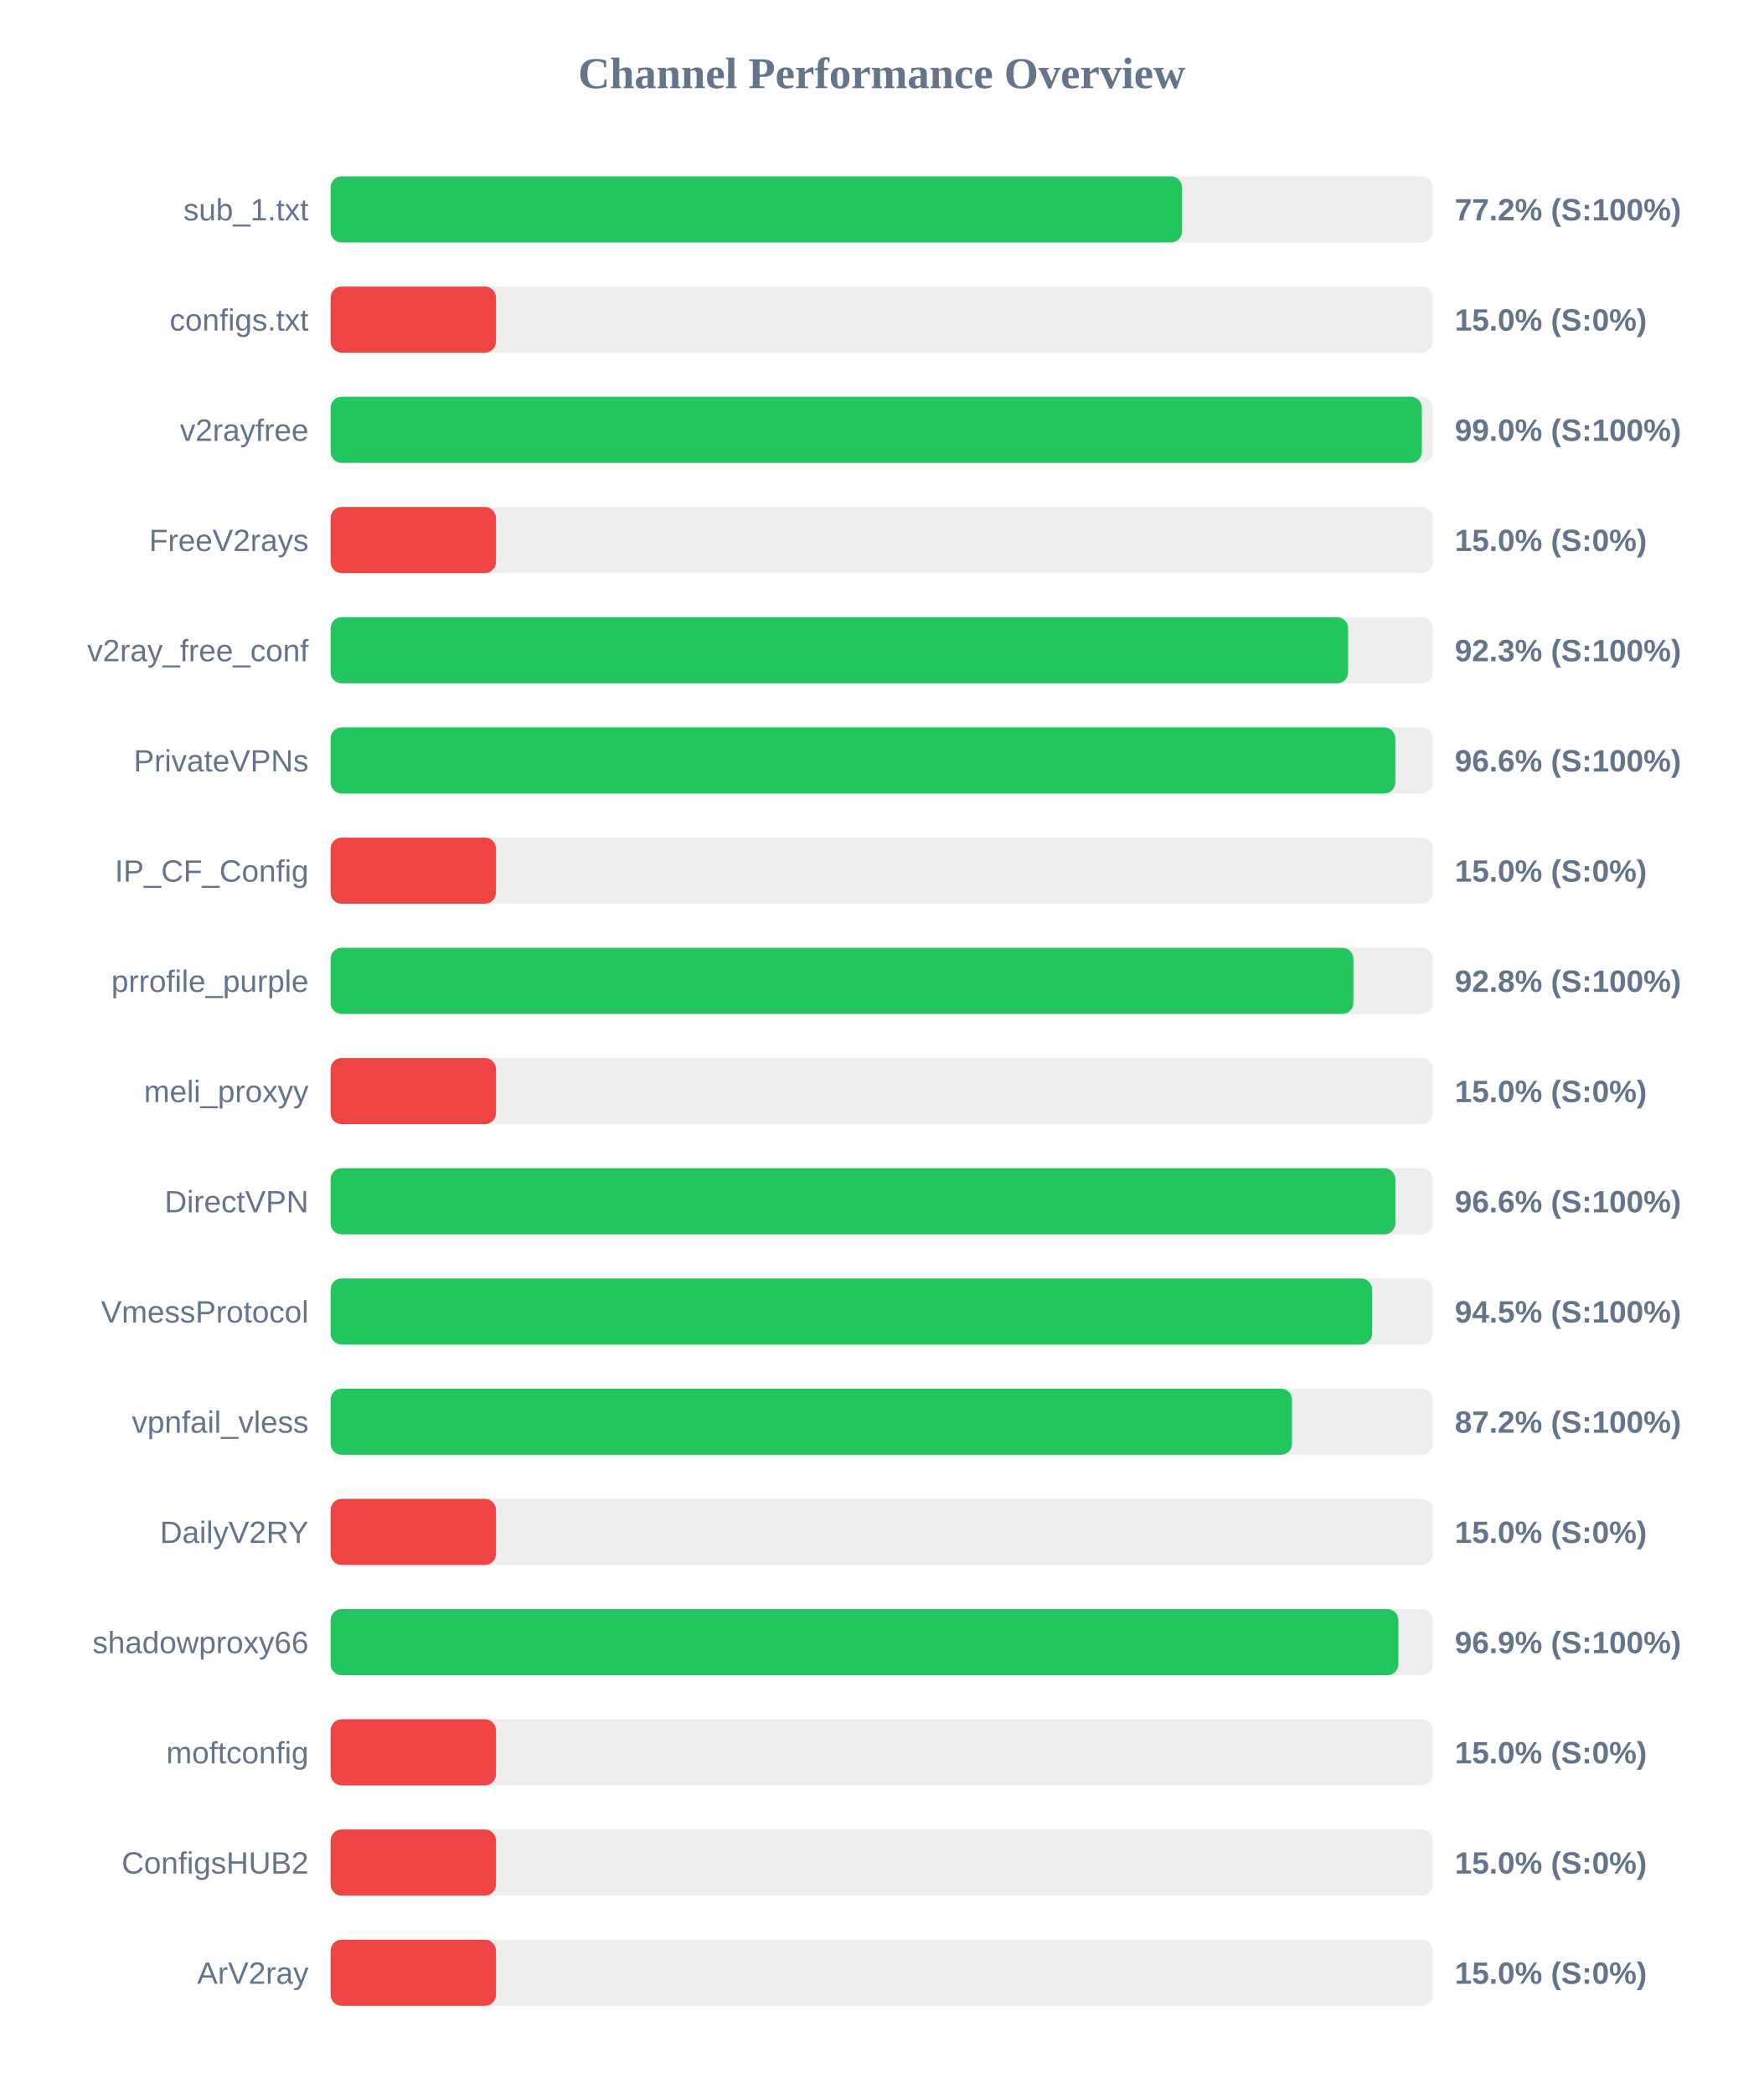
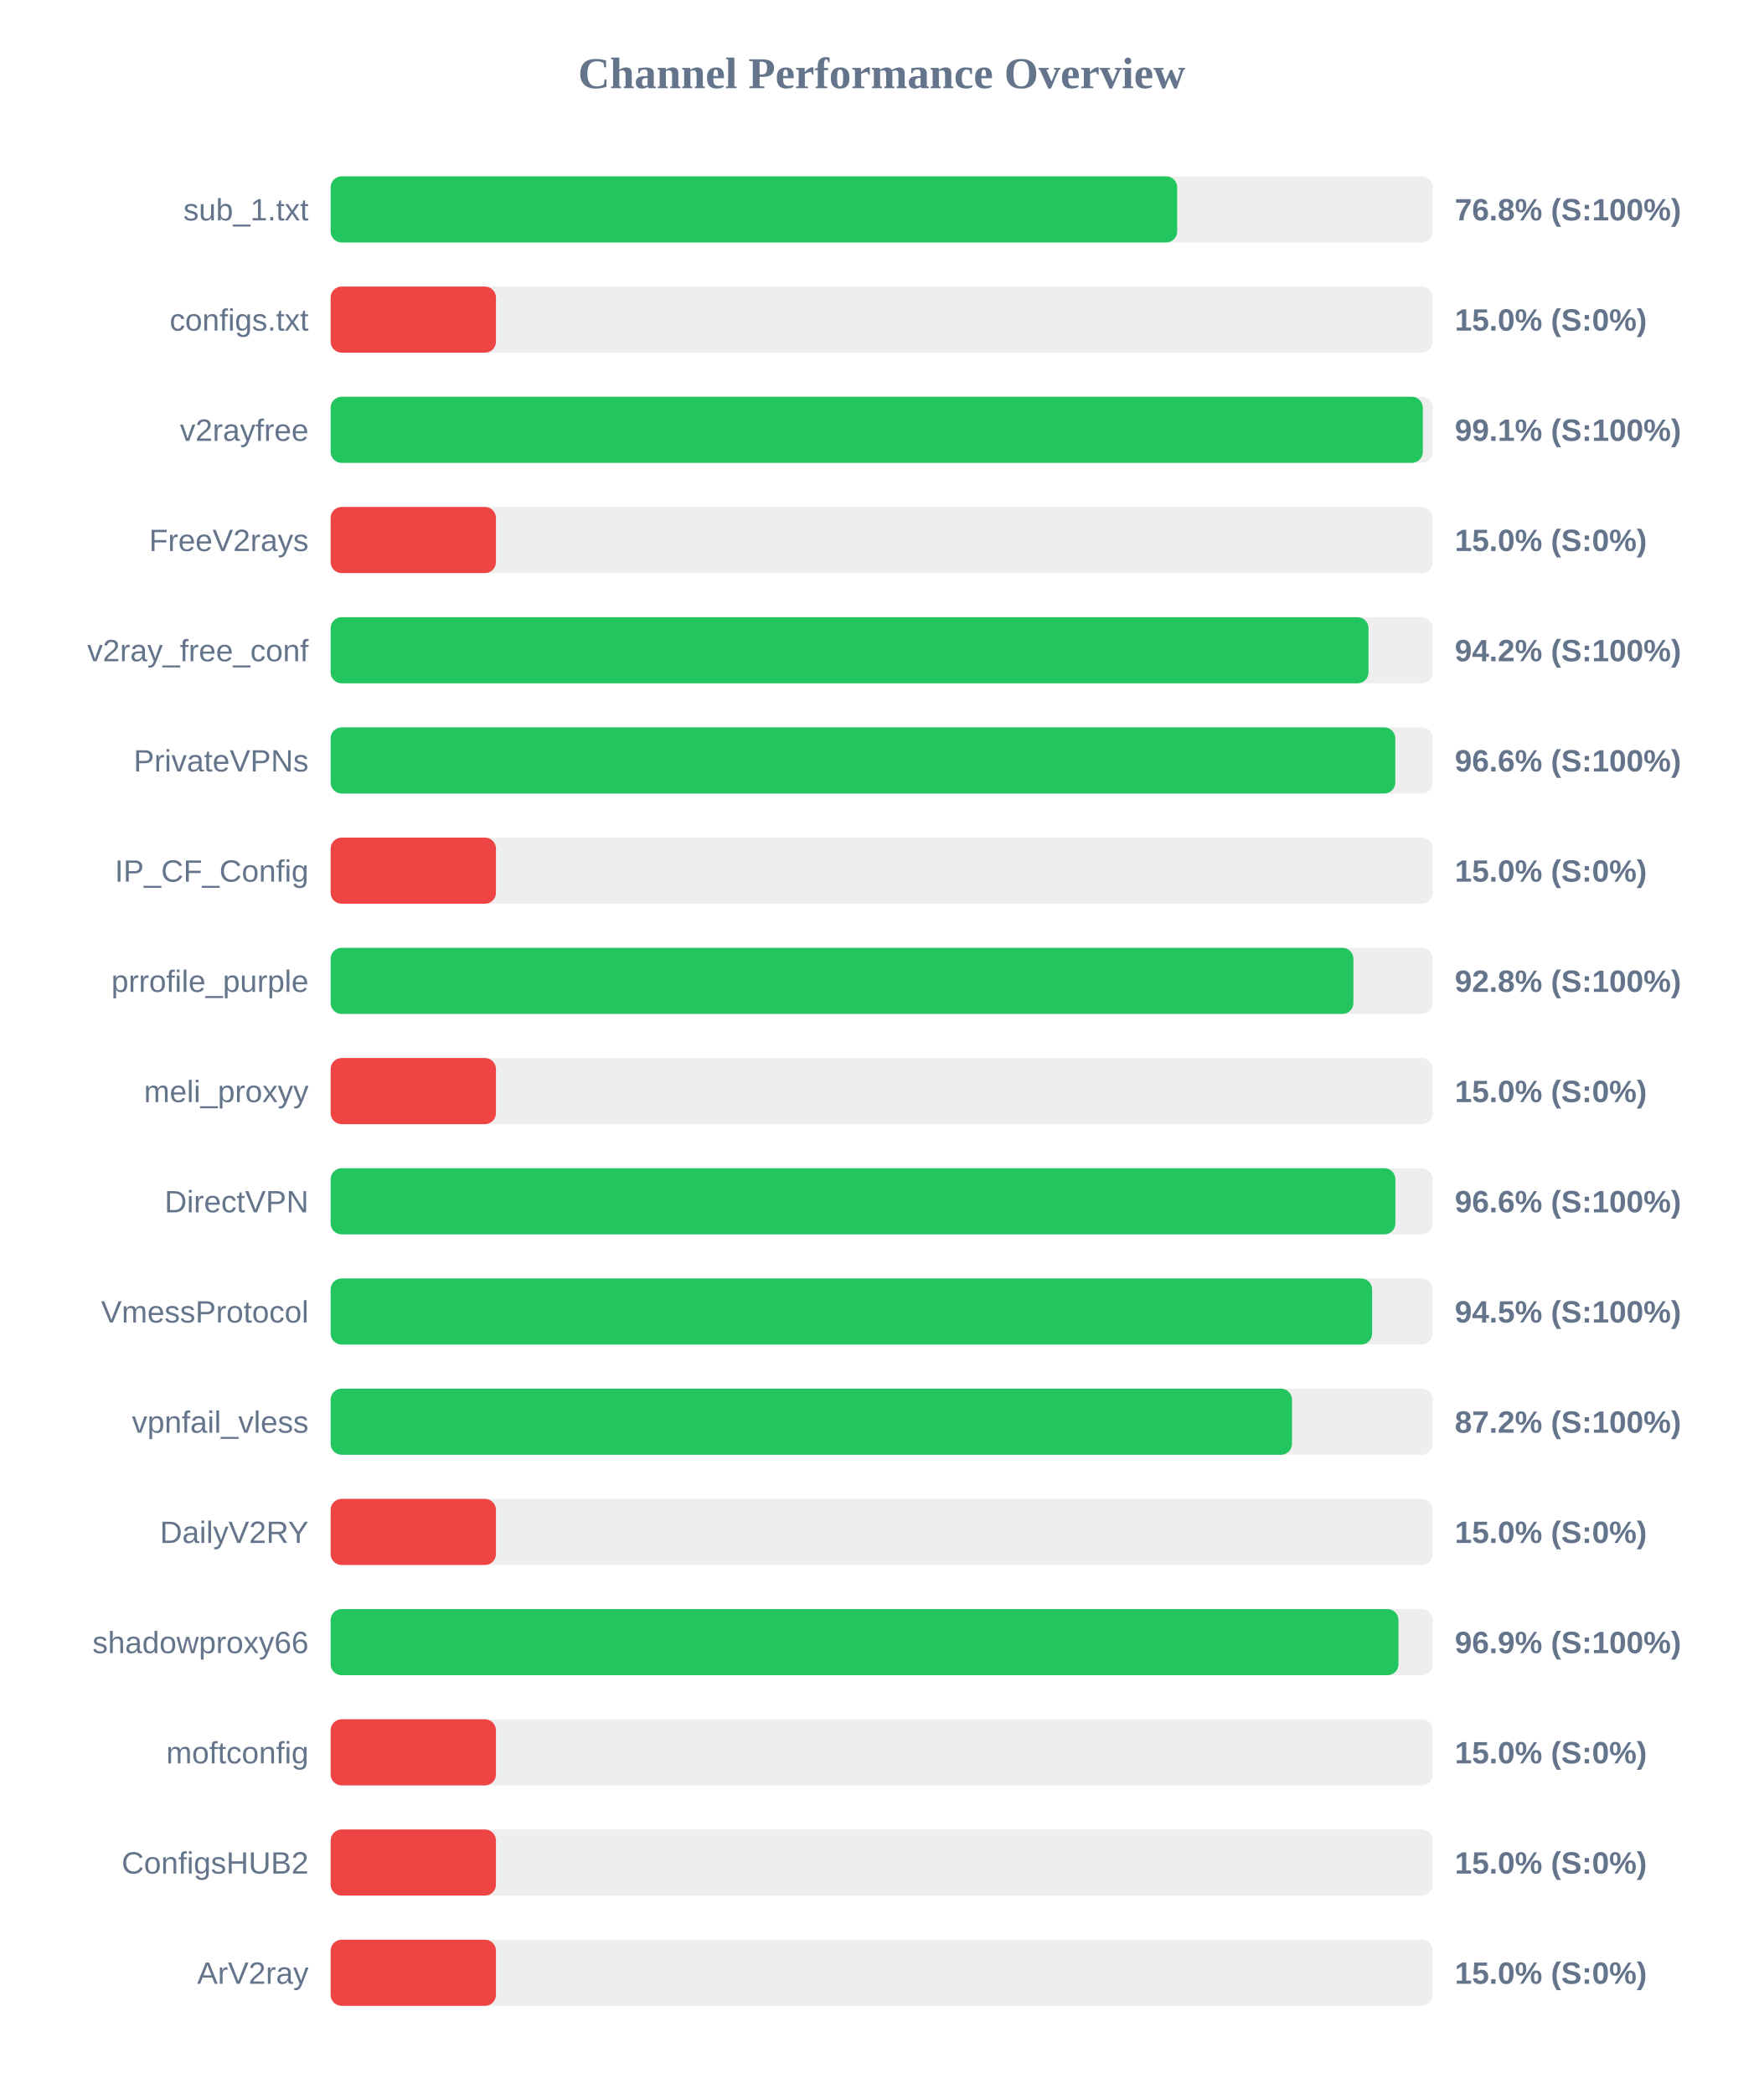
<svg xmlns="http://www.w3.org/2000/svg" width="800" height="950" version="1.1">
  <style>
        .row { font: 14px Arial; fill: #64748b; }
        .score { font: bold 14px Arial; fill: #64748b; }
    </style>
  <text x="400" y="40" text-anchor="middle" font-size="20px" font-weight="bold" fill="#64748b">Channel Performance Overview</text>
  <rect x="150" y="80" width="500" height="30" fill="#eee" rx="5" />
-   <rect x="150" y="80" width="386.25" height="30" fill="#22c55e" rx="5" />
+   <rect x="150" y="80" width="384.05" height="30" fill="#22c55e" rx="5" />
  <text x="140" y="100" text-anchor="end" class="row">sub_1.txt</text>
-   <text x="660" y="100" text-anchor="start" class="score">77.2% (S:100%)</text>
+   <text x="660" y="100" text-anchor="start" class="score">76.8% (S:100%)</text>
  <rect x="150" y="130" width="500" height="30" fill="#eee" rx="5" />
  <rect x="150" y="130" width="75.0" height="30" fill="#ef4444" rx="5" />
  <text x="140" y="150" text-anchor="end" class="row">configs.txt</text>
  <text x="660" y="150" text-anchor="start" class="score">15.0% (S:0%)</text>
  <rect x="150" y="180" width="500" height="30" fill="#eee" rx="5" />
-   <rect x="150" y="180" width="495.05" height="30" fill="#22c55e" rx="5" />
+   <rect x="150" y="180" width="495.5" height="30" fill="#22c55e" rx="5" />
  <text x="140" y="200" text-anchor="end" class="row">v2rayfree</text>
-   <text x="660" y="200" text-anchor="start" class="score">99.0% (S:100%)</text>
+   <text x="660" y="200" text-anchor="start" class="score">99.1% (S:100%)</text>
  <rect x="150" y="230" width="500" height="30" fill="#eee" rx="5" />
  <rect x="150" y="230" width="75.0" height="30" fill="#ef4444" rx="5" />
  <text x="140" y="250" text-anchor="end" class="row">FreeV2rays</text>
  <text x="660" y="250" text-anchor="start" class="score">15.0% (S:0%)</text>
  <rect x="150" y="280" width="500" height="30" fill="#eee" rx="5" />
-   <rect x="150" y="280" width="461.6" height="30" fill="#22c55e" rx="5" />
+   <rect x="150" y="280" width="470.85" height="30" fill="#22c55e" rx="5" />
  <text x="140" y="300" text-anchor="end" class="row">v2ray_free_conf</text>
-   <text x="660" y="300" text-anchor="start" class="score">92.3% (S:100%)</text>
+   <text x="660" y="300" text-anchor="start" class="score">94.2% (S:100%)</text>
  <rect x="150" y="330" width="500" height="30" fill="#eee" rx="5" />
  <rect x="150" y="330" width="483.0" height="30" fill="#22c55e" rx="5" />
  <text x="140" y="350" text-anchor="end" class="row">PrivateVPNs</text>
  <text x="660" y="350" text-anchor="start" class="score">96.6% (S:100%)</text>
  <rect x="150" y="380" width="500" height="30" fill="#eee" rx="5" />
  <rect x="150" y="380" width="75.0" height="30" fill="#ef4444" rx="5" />
  <text x="140" y="400" text-anchor="end" class="row">IP_CF_Config</text>
  <text x="660" y="400" text-anchor="start" class="score">15.0% (S:0%)</text>
  <rect x="150" y="430" width="500" height="30" fill="#eee" rx="5" />
  <rect x="150" y="430" width="464.0" height="30" fill="#22c55e" rx="5" />
  <text x="140" y="450" text-anchor="end" class="row">prrofile_purple</text>
  <text x="660" y="450" text-anchor="start" class="score">92.8% (S:100%)</text>
  <rect x="150" y="480" width="500" height="30" fill="#eee" rx="5" />
  <rect x="150" y="480" width="75.0" height="30" fill="#ef4444" rx="5" />
  <text x="140" y="500" text-anchor="end" class="row">meli_proxyy</text>
  <text x="660" y="500" text-anchor="start" class="score">15.0% (S:0%)</text>
  <rect x="150" y="530" width="500" height="30" fill="#eee" rx="5" />
  <rect x="150" y="530" width="483.05" height="30" fill="#22c55e" rx="5" />
  <text x="140" y="550" text-anchor="end" class="row">DirectVPN</text>
  <text x="660" y="550" text-anchor="start" class="score">96.6% (S:100%)</text>
  <rect x="150" y="580" width="500" height="30" fill="#eee" rx="5" />
  <rect x="150" y="580" width="472.5" height="30" fill="#22c55e" rx="5" />
  <text x="140" y="600" text-anchor="end" class="row">VmessProtocol</text>
  <text x="660" y="600" text-anchor="start" class="score">94.5% (S:100%)</text>
  <rect x="150" y="630" width="500" height="30" fill="#eee" rx="5" />
  <rect x="150" y="630" width="436.15" height="30" fill="#22c55e" rx="5" />
  <text x="140" y="650" text-anchor="end" class="row">vpnfail_vless</text>
  <text x="660" y="650" text-anchor="start" class="score">87.2% (S:100%)</text>
  <rect x="150" y="680" width="500" height="30" fill="#eee" rx="5" />
  <rect x="150" y="680" width="75.0" height="30" fill="#ef4444" rx="5" />
  <text x="140" y="700" text-anchor="end" class="row">DailyV2RY</text>
  <text x="660" y="700" text-anchor="start" class="score">15.0% (S:0%)</text>
  <rect x="150" y="730" width="500" height="30" fill="#eee" rx="5" />
-   <rect x="150" y="730" width="484.4" height="30" fill="#22c55e" rx="5" />
+   <rect x="150" y="730" width="484.45" height="30" fill="#22c55e" rx="5" />
  <text x="140" y="750" text-anchor="end" class="row">shadowproxy66</text>
  <text x="660" y="750" text-anchor="start" class="score">96.9% (S:100%)</text>
  <rect x="150" y="780" width="500" height="30" fill="#eee" rx="5" />
  <rect x="150" y="780" width="75.0" height="30" fill="#ef4444" rx="5" />
  <text x="140" y="800" text-anchor="end" class="row">moftconfig</text>
  <text x="660" y="800" text-anchor="start" class="score">15.0% (S:0%)</text>
  <rect x="150" y="830" width="500" height="30" fill="#eee" rx="5" />
  <rect x="150" y="830" width="75.0" height="30" fill="#ef4444" rx="5" />
  <text x="140" y="850" text-anchor="end" class="row">ConfigsHUB2</text>
  <text x="660" y="850" text-anchor="start" class="score">15.0% (S:0%)</text>
  <rect x="150" y="880" width="500" height="30" fill="#eee" rx="5" />
  <rect x="150" y="880" width="75.0" height="30" fill="#ef4444" rx="5" />
  <text x="140" y="900" text-anchor="end" class="row">ArV2ray</text>
  <text x="660" y="900" text-anchor="start" class="score">15.0% (S:0%)</text>
</svg>
